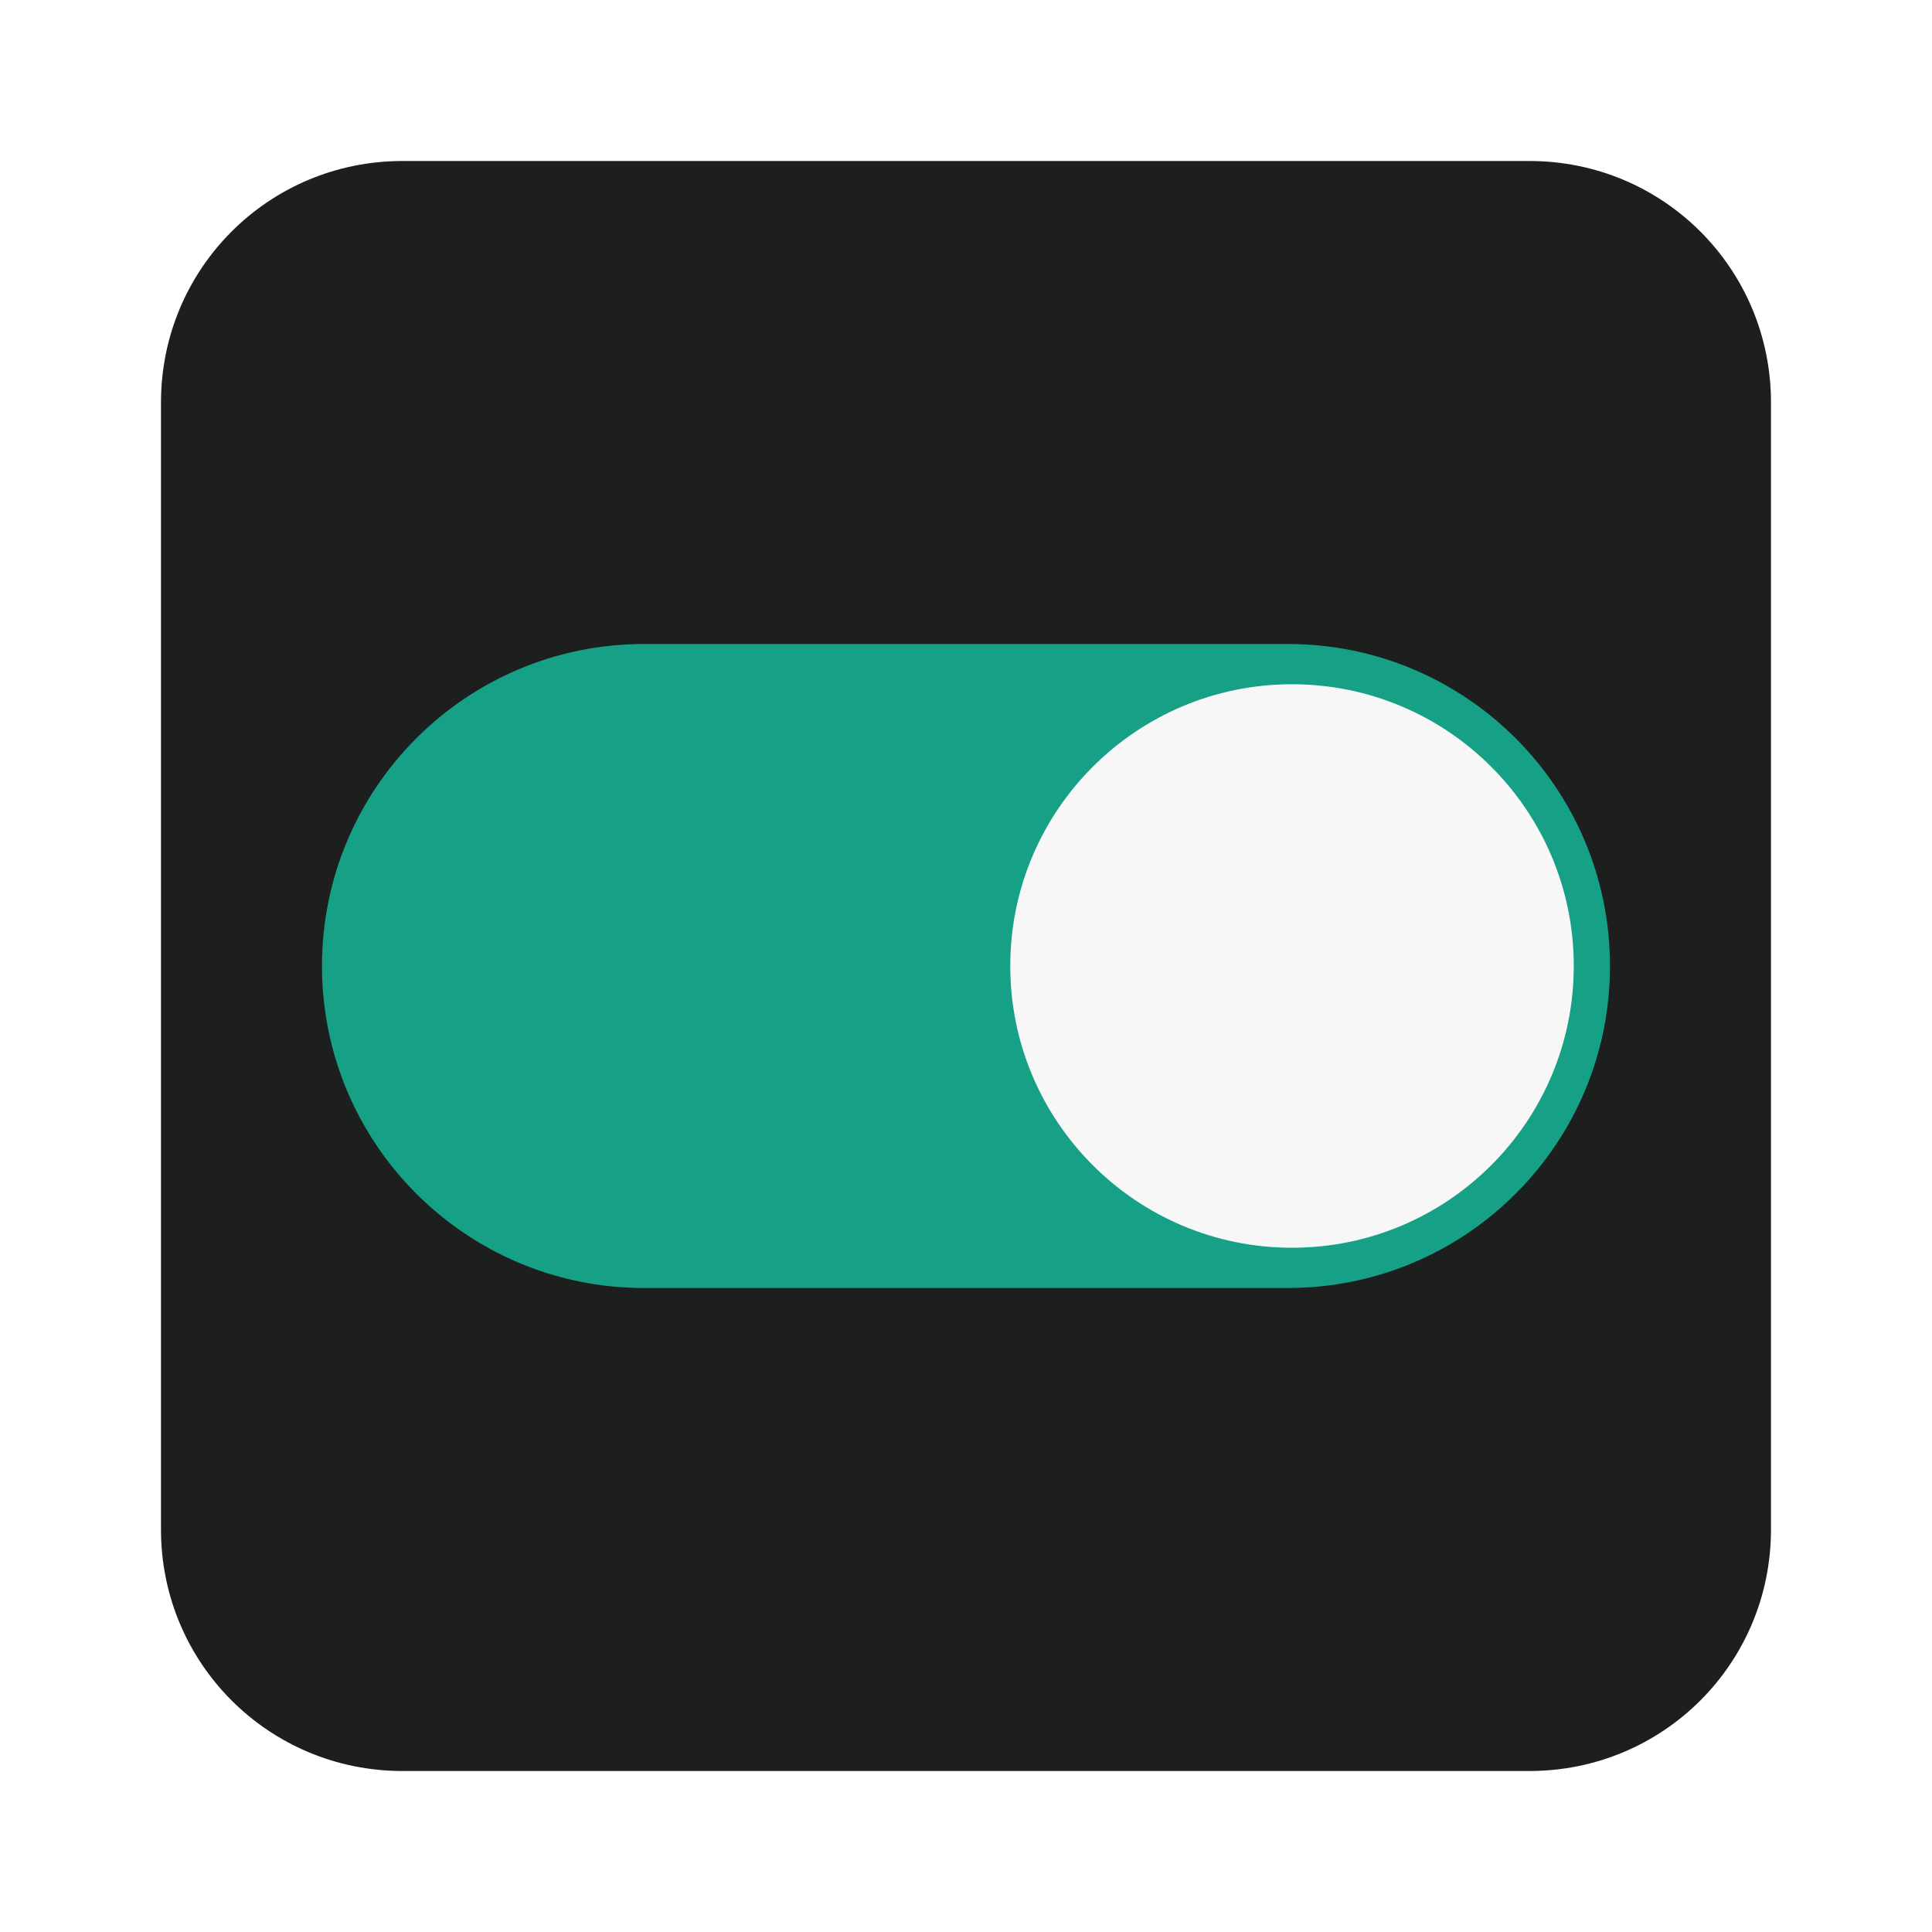
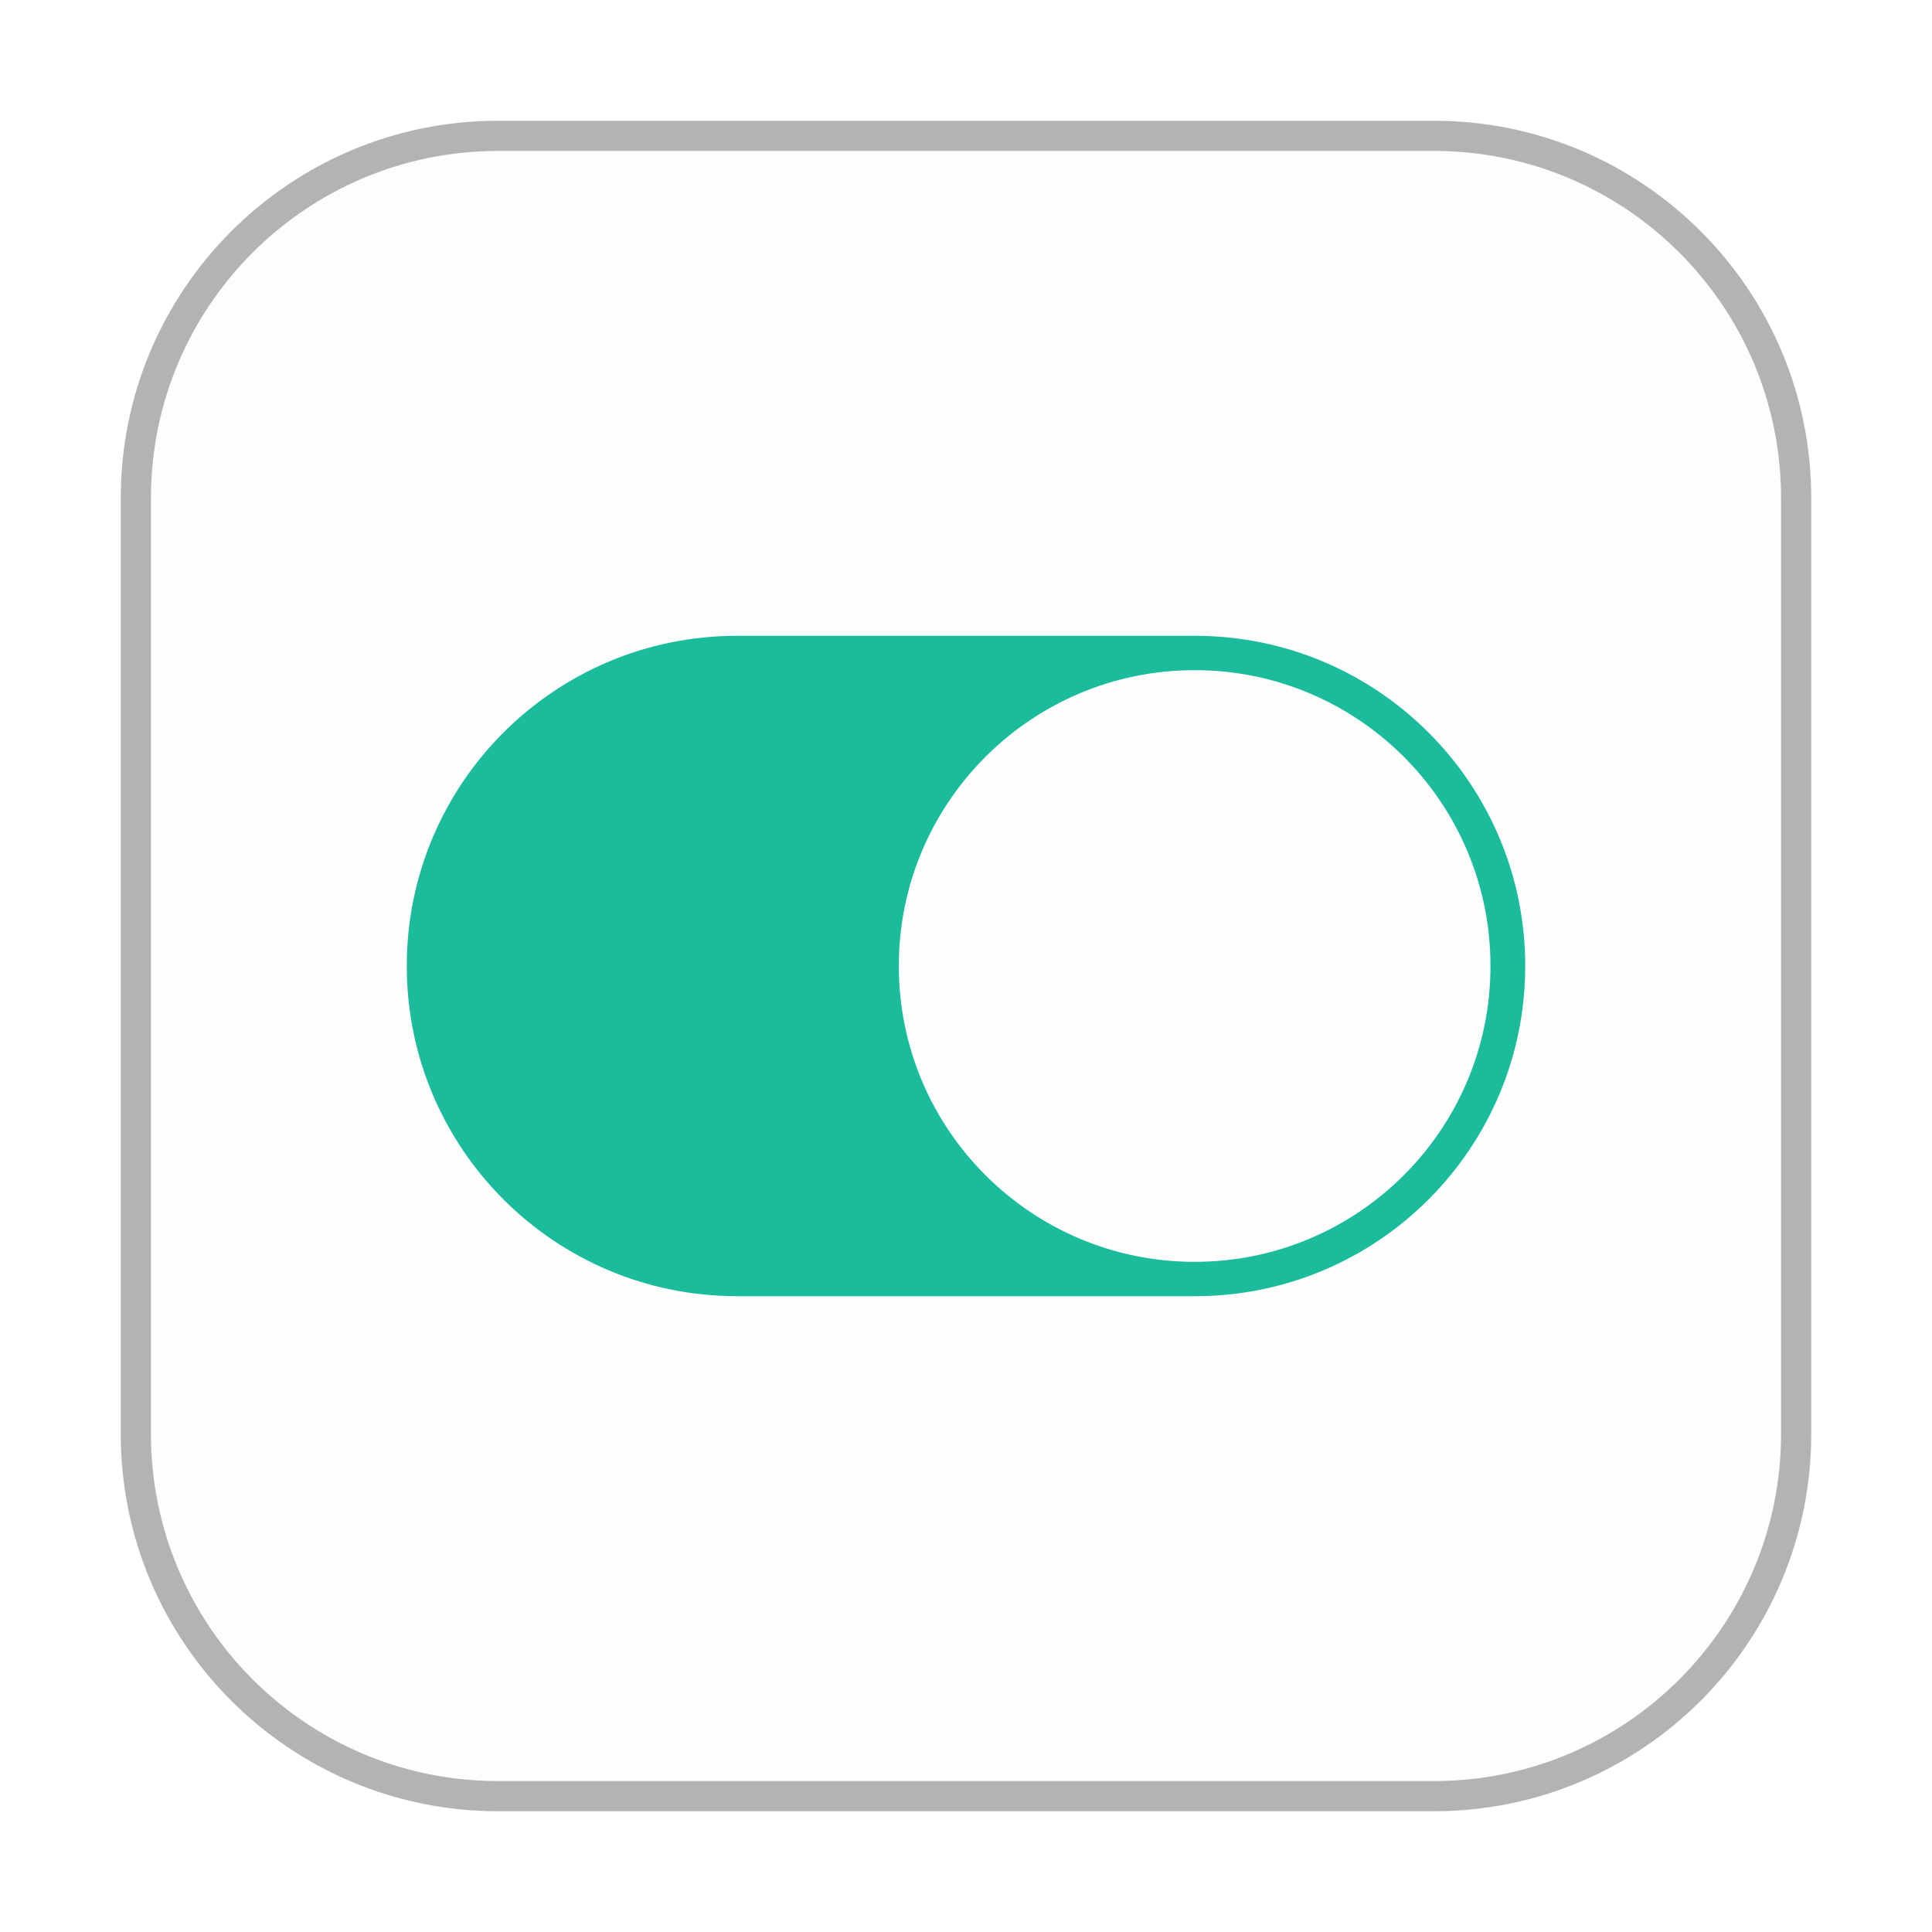
- <svg xmlns="http://www.w3.org/2000/svg" width="48" height="48" id="svg5453" version="1.1">
+ <svg xmlns="http://www.w3.org/2000/svg" width="512" height="512" id="svg5453" version="1.1">
  <defs id="defs5455" />
-   <g id="layer1" transform="translate(-384.5714,-499.798)">
-     <path style="opacity:1;fill:#1d1e1e;fill-opacity:1;stroke:none" d="m 394.571,503.798 28,0 c 3.324,0 6,2.676 6,6 l 0,28 c 0,3.324 -2.676,6 -6,6 l -28,0 c -3.324,0 -6,-2.676 -6,-6 l 0,-28 c 0,-3.324 2.676,-6 6,-6 z" id="rect4146" />
-     <rect style="opacity:1;fill:#16a085;fill-opacity:1;stroke:none" id="rect4157" width="32" height="16" x="392.571" y="515.798" ry="8" />
-     <rect ry="7" y="516.798" x="409.671" height="14" width="14" id="rect4159" style="opacity:1;fill:#f7f7f7;fill-opacity:1;stroke:none" />
+   <g id="layer1" transform="translate(-604.5714,-255.798)">
+     <g id="g4138" style="fill:#5ae37f;fill-opacity:1" transform="translate(-1.1328125e-6,-4.1503906e-6)">
+       <rect ry="100" y="287.798" x="636.571" height="448" width="448" id="rect3371" style="fill:#b3b3b3;fill-opacity:1" />
+     </g>
+     <rect ry="92" y="295.798" x="644.571" height="432" width="432" id="rect4173" style="fill:#fdfdfd;fill-opacity:1" />
+     <rect style="opacity:1;fill:#1abc9c;fill-opacity:1;stroke:none" id="rect4157" width="296.4" height="175" x="712.372" y="424.298" ry="87.5" />
+     <rect ry="78.4" y="433.398" x="842.765" height="156.8" width="156.8" id="rect4159" style="opacity:1;fill:#fdfdfd;fill-opacity:1;stroke:none" />
  </g>
</svg>
